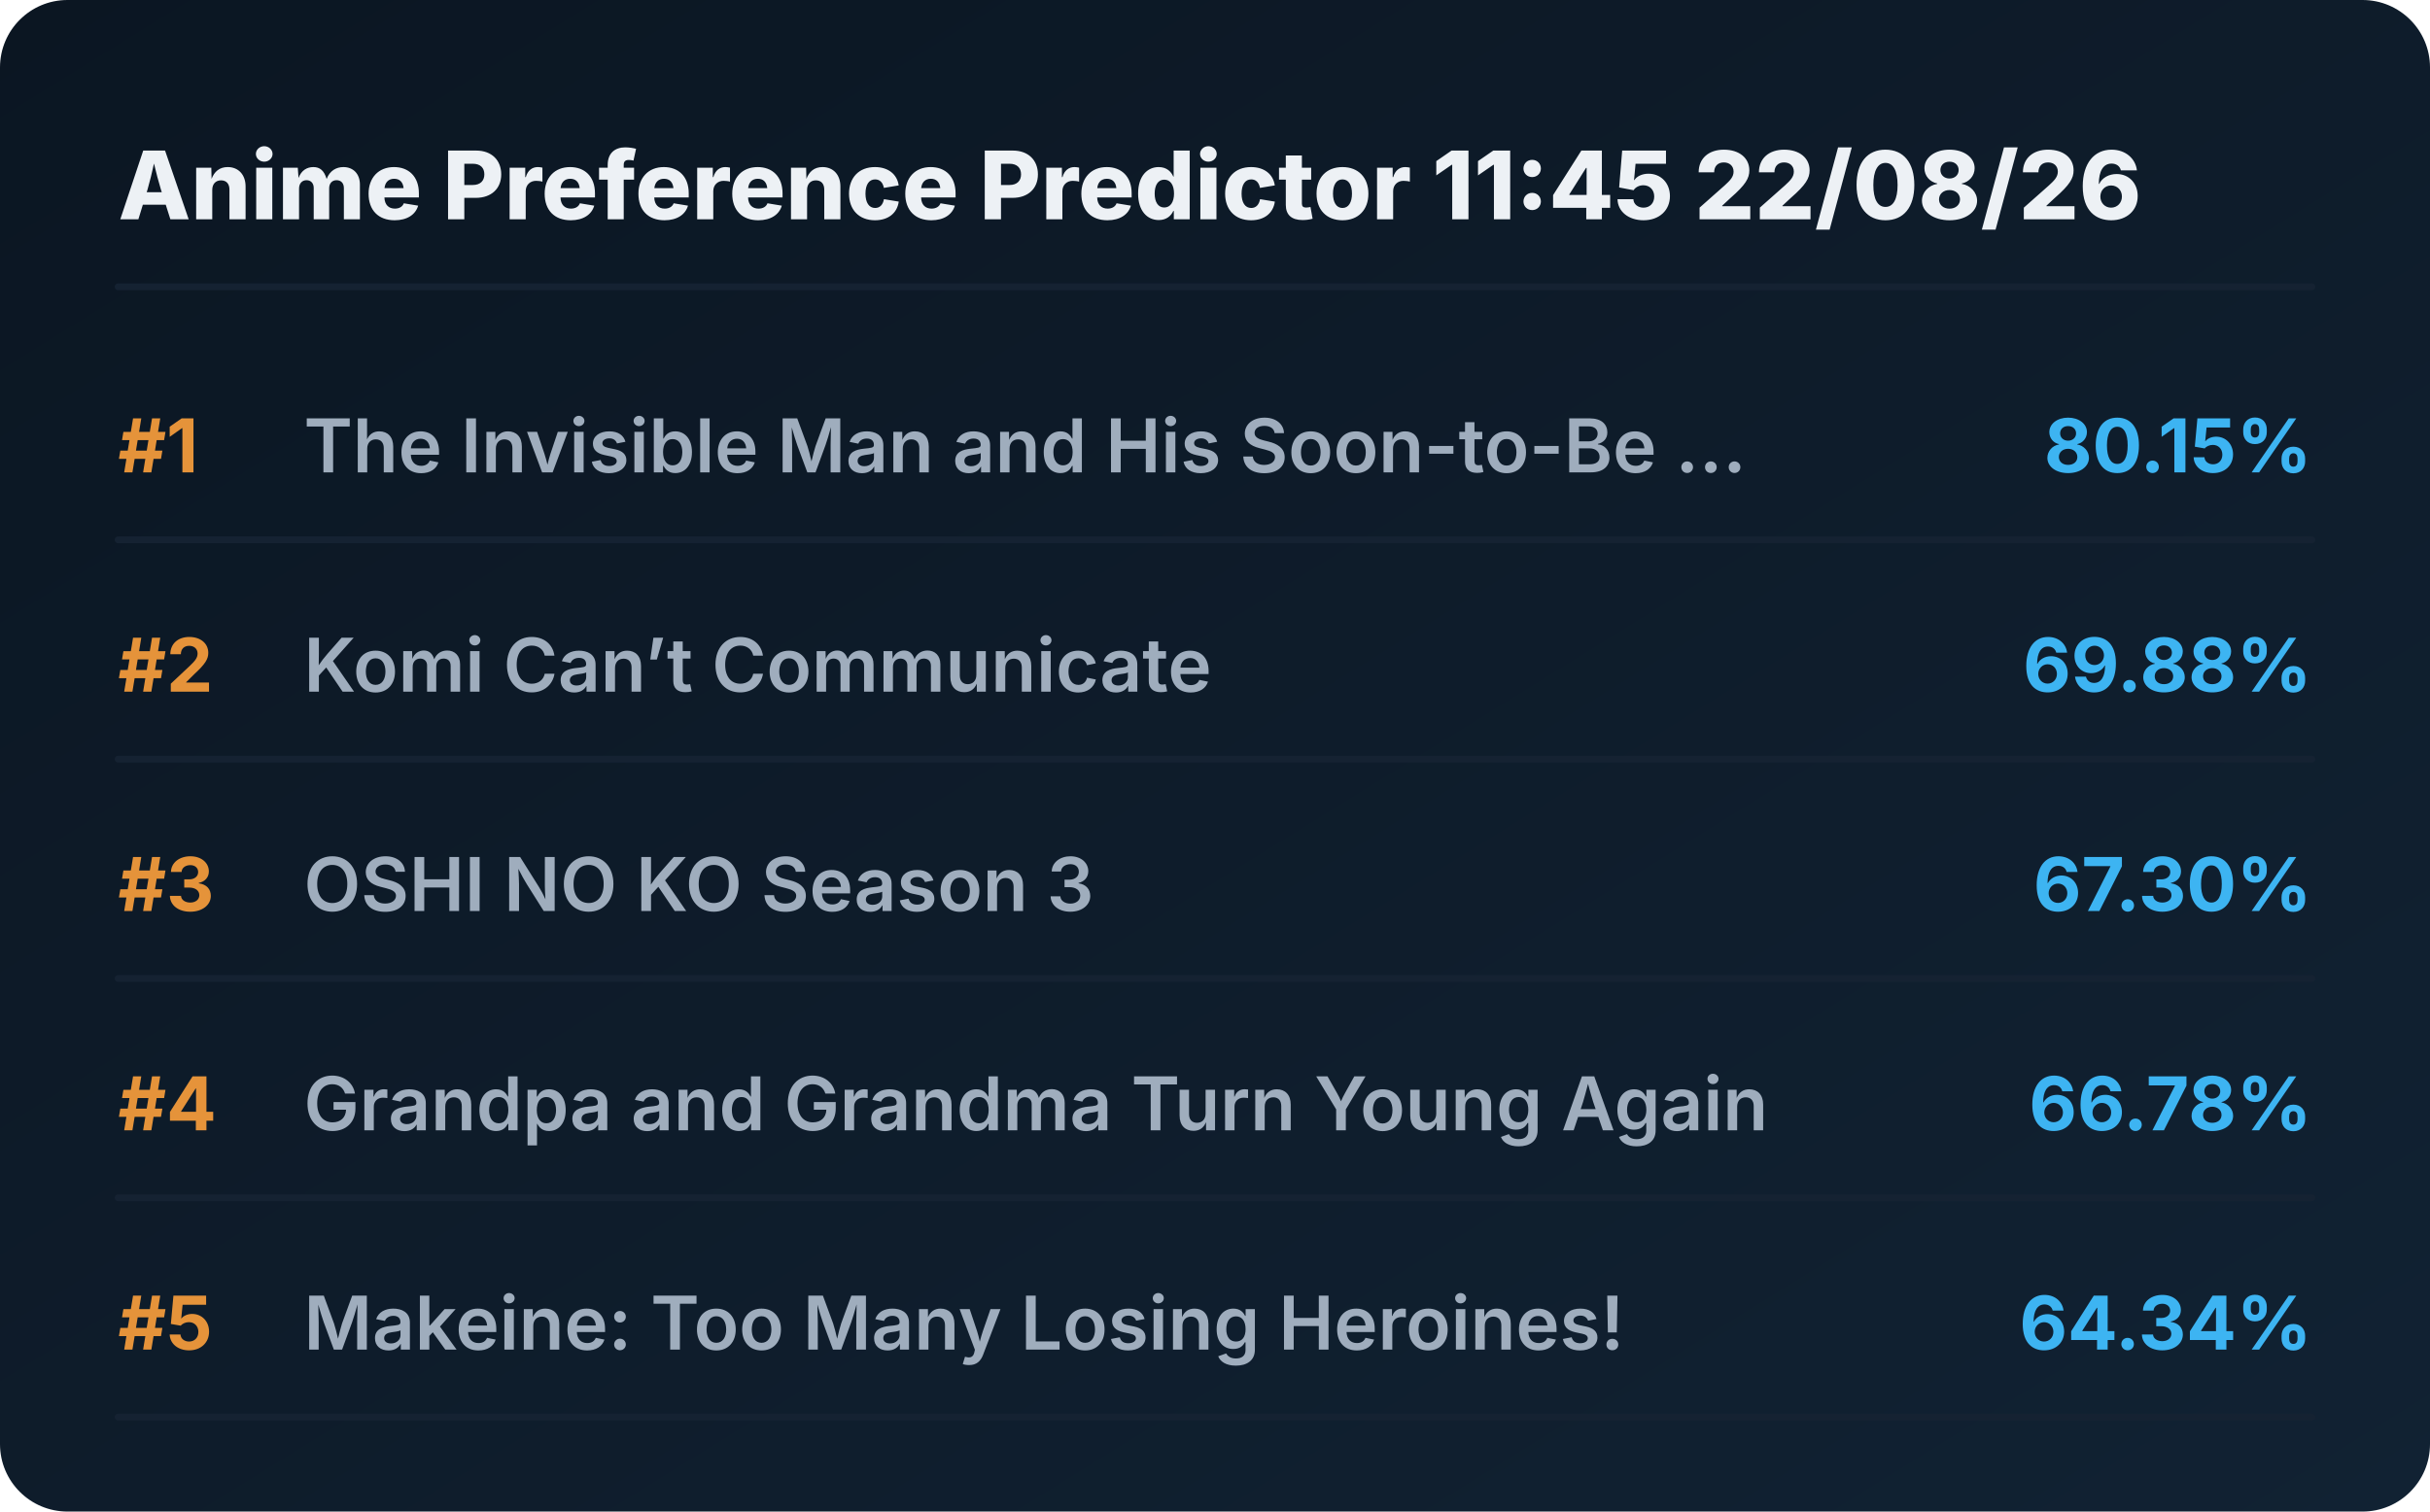
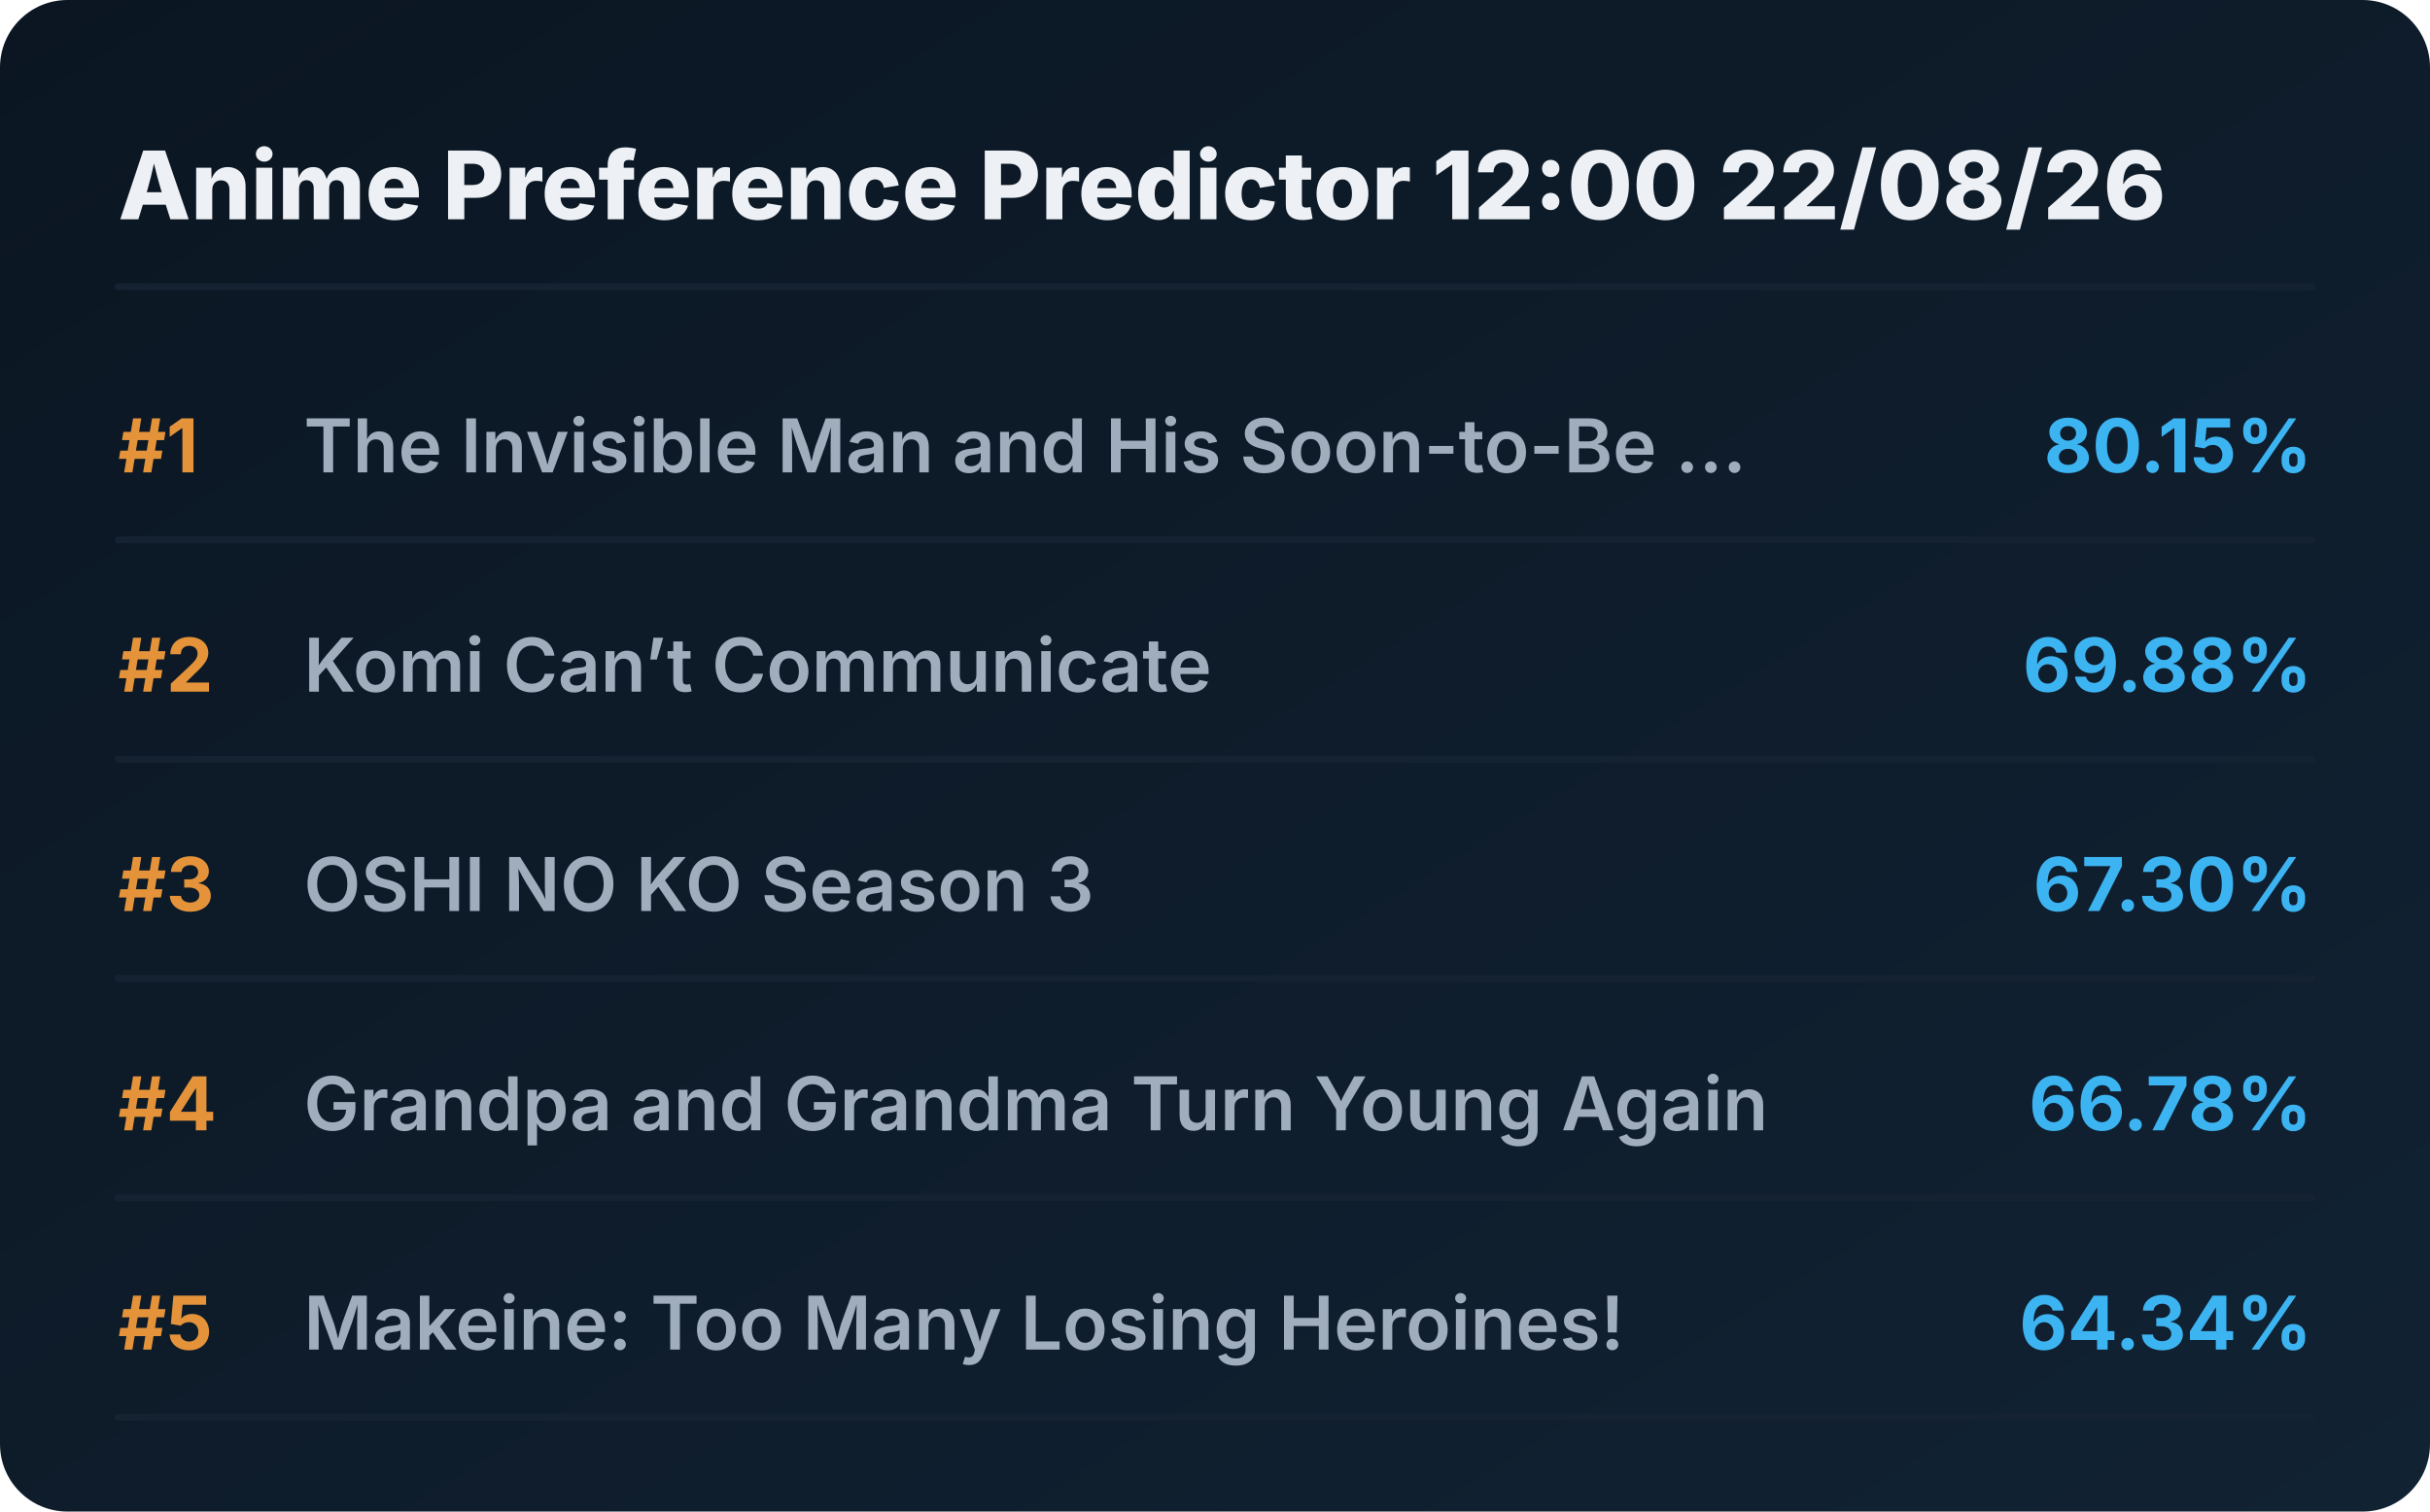
<svg xmlns="http://www.w3.org/2000/svg" viewBox="0 0 720 448" preserveAspectRatio="xMidYMid meet" style="width: 100%; height: auto; max-width: 720px;">
  <defs>
    <linearGradient id="boxGrad" x1="0%" y1="0%" x2="100%" y2="100%">
      <stop offset="0%" stop-color="#0b1622" />
      <stop offset="100%" stop-color="#112233" />
    </linearGradient>
    <clipPath id="titleClip">
      <rect x="90" y="0" width="510" height="100%" />
    </clipPath>
  </defs>
  <style>
    .bg { fill: url(#boxGrad); rx: 20px; }
    .header { font-family: 'Overpass', 'Inter', system-ui, sans-serif; font-weight: 800; font-size: 28px; fill: #edf1f5; }
    .rank { font-family: 'Overpass', 'Inter', system-ui, sans-serif; font-weight: 700; font-size: 22px; fill: #e5933a; }
    .title { font-family: 'Overpass', 'Inter', system-ui, sans-serif; font-weight: 600; font-size: 22px; fill: #9fadbd; }
    .score { font-family: 'Overpass', 'Inter', system-ui, sans-serif; font-weight: 700; font-size: 22px; fill: #3db4f2; }
    .line { stroke: #152232; stroke-width: 2; stroke-linecap: round; }
  </style>
  <rect class="bg" width="720" height="448" />
-   <text x="35" y="65" class="header">Anime Preference Predictor 11:45 22/08/26</text>
+   <text x="35" y="65" class="header">Anime Preference Predictor 12:00 22/08/26</text>
  <line x1="35" y1="85" x2="685" y2="85" class="line" />
  <g transform="translate(0, 0)">
    <text x="35" y="140" class="rank">#1</text>
    <text x="90" y="140" class="title">The Invisible Man and His Soon-to-Be ...</text>
    <text x="685" y="140" class="score" text-anchor="end">80.15%</text>
    <line x1="35" y1="160" x2="685" y2="160" class="line" />
  </g>
  <g transform="translate(0, 65)">
    <text x="35" y="140" class="rank">#2</text>
    <text x="90" y="140" class="title">Komi Can’t Communicate</text>
    <text x="685" y="140" class="score" text-anchor="end">69.88%</text>
    <line x1="35" y1="160" x2="685" y2="160" class="line" />
  </g>
  <g transform="translate(0, 130)">
    <text x="35" y="140" class="rank">#3</text>
    <text x="90" y="140" class="title">OSHI NO KO Season 3</text>
    <text x="685" y="140" class="score" text-anchor="end">67.30%</text>
    <line x1="35" y1="160" x2="685" y2="160" class="line" />
  </g>
  <g transform="translate(0, 195)">
    <text x="35" y="140" class="rank">#4</text>
    <text x="90" y="140" class="title">Grandpa and Grandma Turn Young Again</text>
    <text x="685" y="140" class="score" text-anchor="end">66.78%</text>
    <line x1="35" y1="160" x2="685" y2="160" class="line" />
  </g>
  <g transform="translate(0, 260)">
    <text x="35" y="140" class="rank">#5</text>
    <text x="90" y="140" class="title">Makeine: Too Many Losing Heroines!</text>
    <text x="685" y="140" class="score" text-anchor="end">64.34%</text>
    <line x1="35" y1="160" x2="685" y2="160" class="line" />
  </g>
</svg>
